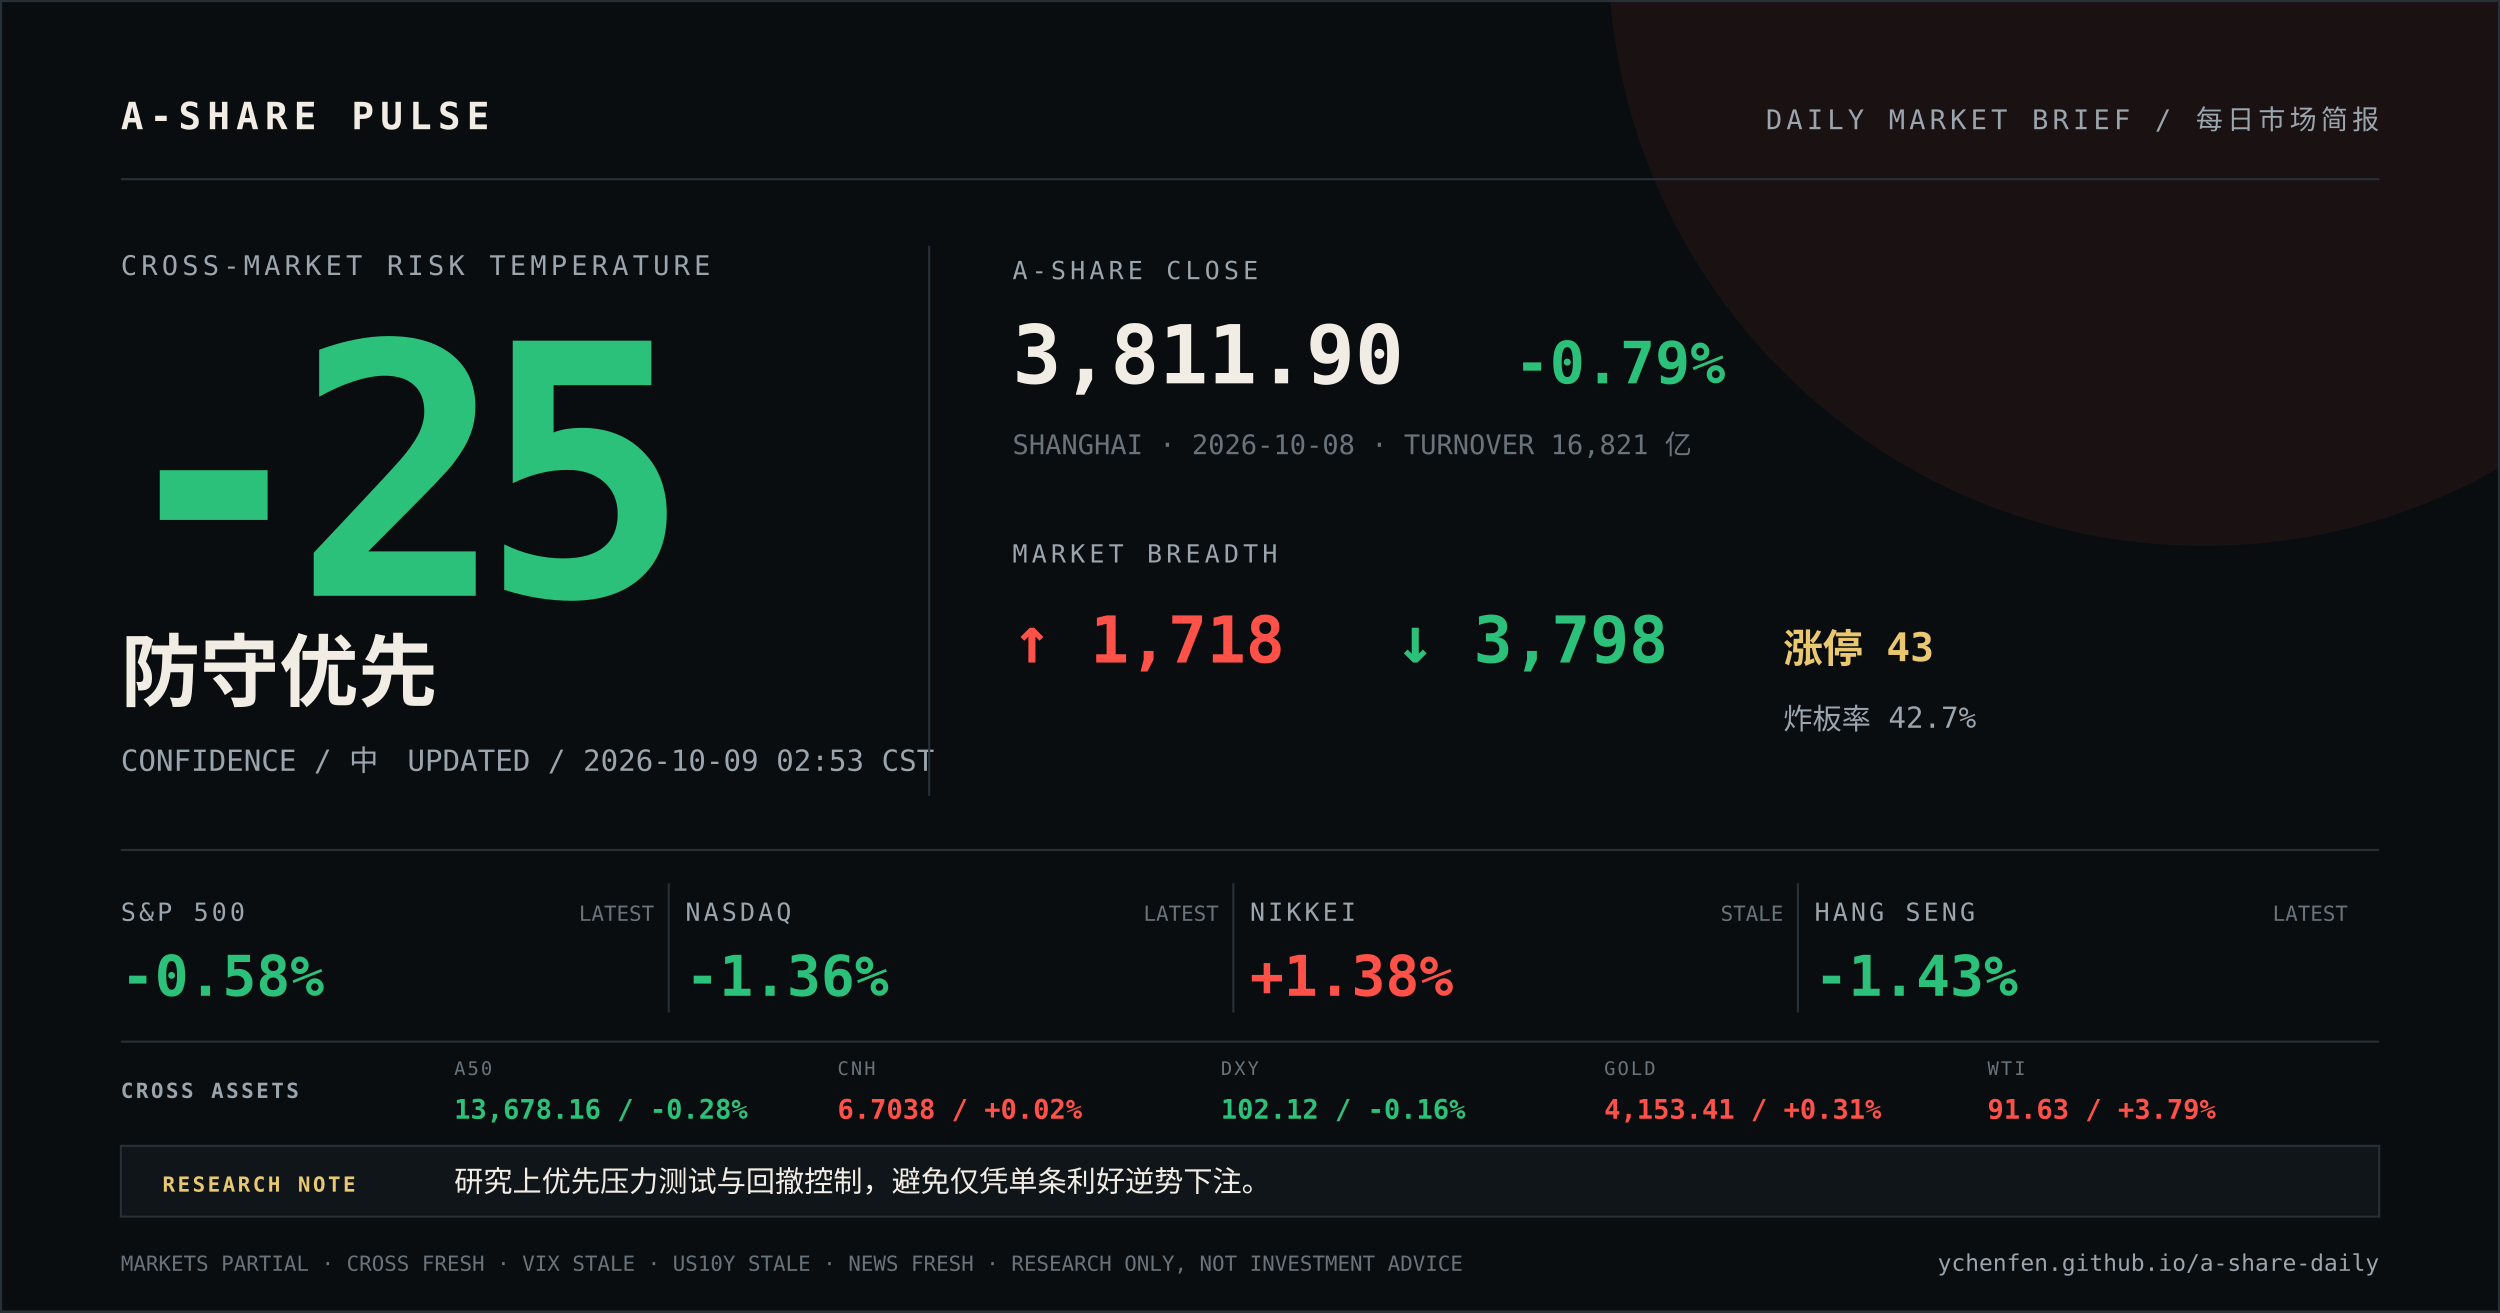
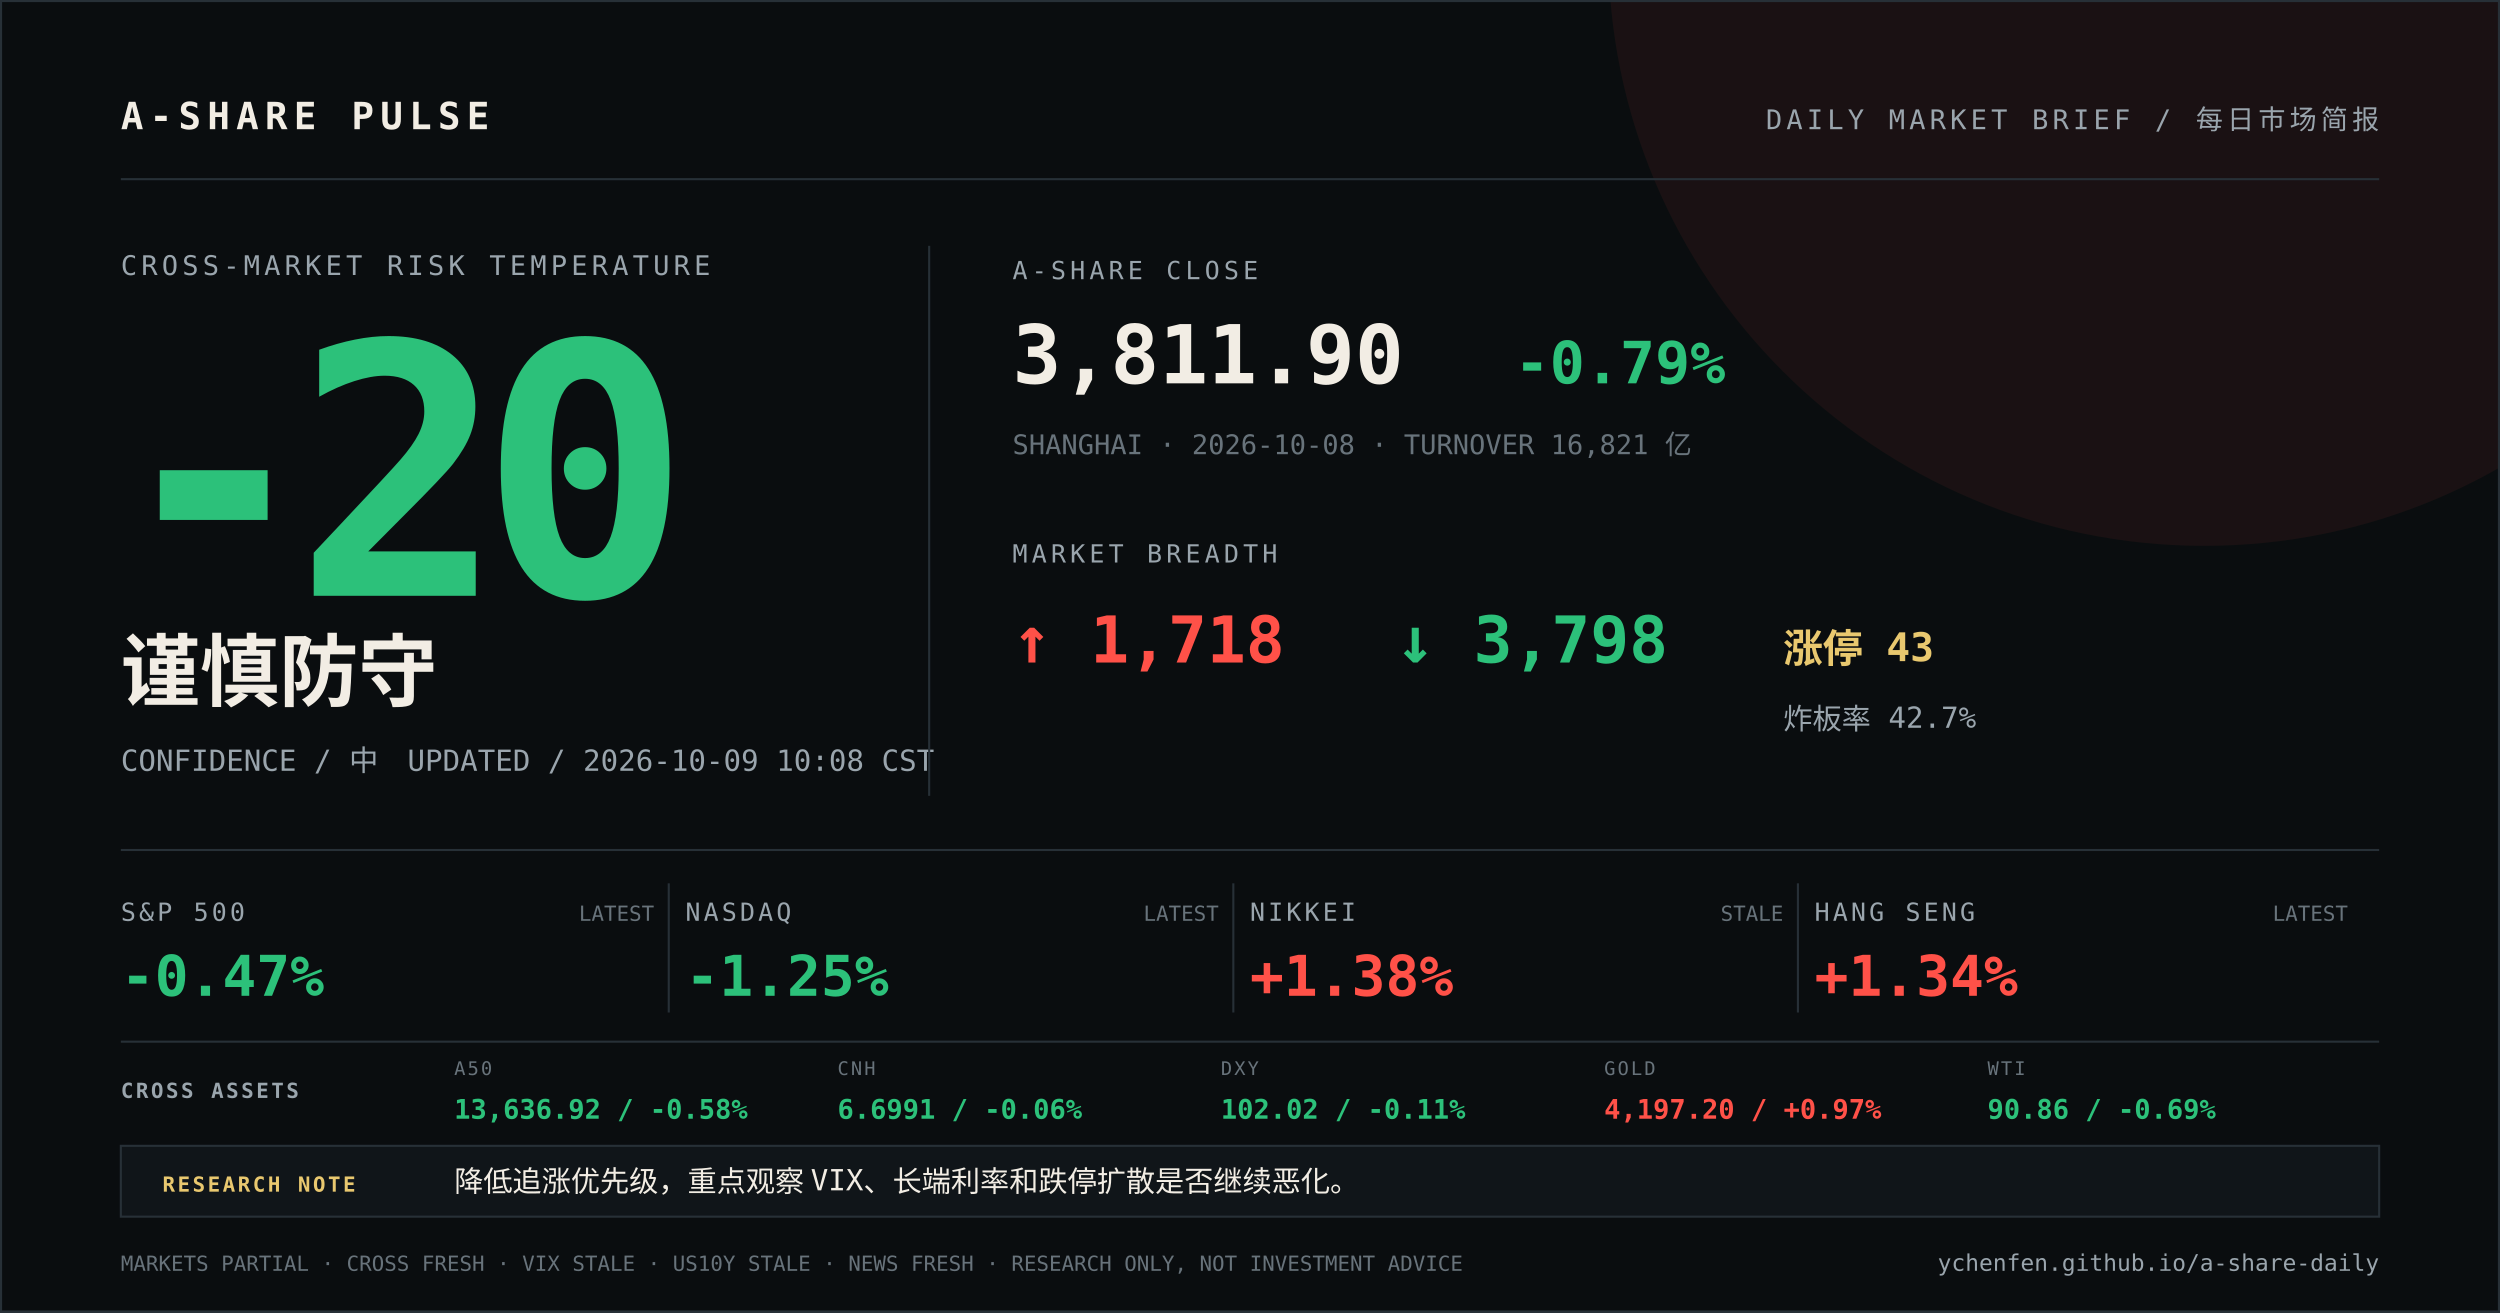
<svg xmlns="http://www.w3.org/2000/svg" width="1200" height="630" viewBox="0 0 1200 630">
  <rect width="1200" height="630" fill="#0a0d0f" />
  <circle cx="1058" cy="-24" r="286" fill="#ff5148" opacity="0.07" />
  <path d="M0 0H1200V630H0Z" fill="none" stroke="#273037" stroke-width="2" />
  <g font-family="DIN Alternate, SFMono-Regular, Menlo, monospace">
    <text x="58" y="62" fill="#f2ede4" font-size="18" font-weight="700" letter-spacing="3">A-SHARE PULSE</text>
    <text x="1142" y="62" fill="#9aa5ad" font-size="13" text-anchor="end" letter-spacing="2">DAILY MARKET BRIEF / 每日市场简报</text>
    <line x1="58" y1="86" x2="1142" y2="86" stroke="#273037" />
    <text x="58" y="132" fill="#9aa5ad" font-size="13" letter-spacing="2">CROSS-MARKET RISK TEMPERATURE</text>
-     <text x="52" y="286" fill="#2cc17a" font-size="168" font-weight="800" letter-spacing="-12">-25</text>
-     <text x="58" y="336" fill="#f2ede4" font-size="38" font-weight="700">防守优先</text>
-     <text x="58" y="370" fill="#9aa5ad" font-size="14">CONFIDENCE / 中　UPDATED / 2026-10-09 02:53 CST</text>
+     <text x="52" y="286" fill="#2cc17a" font-size="168" font-weight="800" letter-spacing="-12">-20</text>
+     <text x="58" y="336" fill="#f2ede4" font-size="38" font-weight="700">谨慎防守</text>
+     <text x="58" y="370" fill="#9aa5ad" font-size="14">CONFIDENCE / 中　UPDATED / 2026-10-09 10:08 CST</text>
    <line x1="446" y1="118" x2="446" y2="382" stroke="#273037" />
    <text x="486" y="134" fill="#9aa5ad" font-size="12" letter-spacing="2">A-SHARE CLOSE</text>
    <text x="486" y="184" fill="#f2ede4" font-size="39" font-weight="700">3,811.90</text>
    <text x="727" y="184" fill="#2cc17a" font-size="28" font-weight="700">-0.79%</text>
    <text x="486" y="218" fill="#68737b" font-size="13">SHANGHAI · 2026-10-08 · TURNOVER 16,821 亿</text>
    <text x="486" y="270" fill="#9aa5ad" font-size="12" letter-spacing="2">MARKET BREADTH</text>
    <text x="486" y="318" fill="#ff5148" font-size="31" font-weight="700">↑ 1,718</text>
    <text x="670" y="318" fill="#2cc17a" font-size="31" font-weight="700">↓ 3,798</text>
    <text x="856" y="318" fill="#e9c86f" font-size="19" font-weight="700">涨停 43</text>
    <text x="856" y="350" fill="#9aa5ad" font-size="14">炸板率 42.7%</text>
    <line x1="58" y1="408" x2="1142" y2="408" stroke="#273037" />
    <text x="58" y="442" fill="#9aa5ad" font-size="12" letter-spacing="1.5">S&amp;P 500</text>
-     <text x="58" y="478" fill="#2cc17a" font-size="27" font-weight="700">-0.58%</text>
+     <text x="58" y="478" fill="#2cc17a" font-size="27" font-weight="700">-0.47%</text>
    <text x="314" y="442" fill="#68737b" font-size="10" text-anchor="end">LATEST</text>
    <line x1="321" y1="424" x2="321" y2="486" stroke="#273037" />
    <text x="329" y="442" fill="#9aa5ad" font-size="12" letter-spacing="1.5">NASDAQ</text>
-     <text x="329" y="478" fill="#2cc17a" font-size="27" font-weight="700">-1.36%</text>
+     <text x="329" y="478" fill="#2cc17a" font-size="27" font-weight="700">-1.25%</text>
    <text x="585" y="442" fill="#68737b" font-size="10" text-anchor="end">LATEST</text>
    <line x1="592" y1="424" x2="592" y2="486" stroke="#273037" />
    <text x="600" y="442" fill="#9aa5ad" font-size="12" letter-spacing="1.5">NIKKEI</text>
    <text x="600" y="478" fill="#ff5148" font-size="27" font-weight="700">+1.38%</text>
    <text x="856" y="442" fill="#68737b" font-size="10" text-anchor="end">STALE</text>
    <line x1="863" y1="424" x2="863" y2="486" stroke="#273037" />
    <text x="871" y="442" fill="#9aa5ad" font-size="12" letter-spacing="1.5">HANG SENG</text>
-     <text x="871" y="478" fill="#2cc17a" font-size="27" font-weight="700">-1.43%</text>
+     <text x="871" y="478" fill="#ff5148" font-size="27" font-weight="700">+1.34%</text>
    <text x="1127" y="442" fill="#68737b" font-size="10" text-anchor="end">LATEST</text>
    <line x1="58" y1="500" x2="1142" y2="500" stroke="#273037" />
    <text x="58" y="527" fill="#9aa5ad" font-size="10" font-weight="700" letter-spacing="1.2">CROSS ASSETS</text>
    <text x="218" y="516" fill="#68737b" font-size="9" letter-spacing="1">A50</text>
-     <text x="218" y="537" fill="#2cc17a" font-size="13" font-weight="700">13,678.16 / -0.28%</text>
+     <text x="218" y="537" fill="#2cc17a" font-size="13" font-weight="700">13,636.92 / -0.58%</text>
    <text x="402" y="516" fill="#68737b" font-size="9" letter-spacing="1">CNH</text>
-     <text x="402" y="537" fill="#ff5148" font-size="13" font-weight="700">6.7038 / +0.02%</text>
+     <text x="402" y="537" fill="#2cc17a" font-size="13" font-weight="700">6.6991 / -0.06%</text>
    <text x="586" y="516" fill="#68737b" font-size="9" letter-spacing="1">DXY</text>
-     <text x="586" y="537" fill="#2cc17a" font-size="13" font-weight="700">102.12 / -0.16%</text>
+     <text x="586" y="537" fill="#2cc17a" font-size="13" font-weight="700">102.02 / -0.11%</text>
    <text x="770" y="516" fill="#68737b" font-size="9" letter-spacing="1">GOLD</text>
-     <text x="770" y="537" fill="#ff5148" font-size="13" font-weight="700">4,153.41 / +0.31%</text>
+     <text x="770" y="537" fill="#ff5148" font-size="13" font-weight="700">4,197.20 / +0.97%</text>
    <text x="954" y="516" fill="#68737b" font-size="9" letter-spacing="1">WTI</text>
-     <text x="954" y="537" fill="#ff5148" font-size="13" font-weight="700">91.63 / +3.79%</text>
+     <text x="954" y="537" fill="#2cc17a" font-size="13" font-weight="700">90.86 / -0.69%</text>
    <rect x="58" y="550" width="1084" height="34" fill="#101519" stroke="#273037" />
    <text x="78" y="572" fill="#e9c86f" font-size="10" font-weight="700" letter-spacing="1.2">RESEARCH NOTE</text>
-     <text x="218" y="572" fill="#f2ede4" font-size="14">研究上优先压力测试与回撤控制，避免仅凭单条利好逆势下注。</text>
+     <text x="218" y="572" fill="#f2ede4" font-size="14">降低追涨优先级，重点观察 VIX、长端利率和跌停扩散是否继续恶化。</text>
    <text x="58" y="610" fill="#68737b" font-size="10">MARKETS PARTIAL · CROSS FRESH · VIX STALE · US10Y STALE · NEWS FRESH · RESEARCH ONLY, NOT INVESTMENT ADVICE</text>
    <text x="1142" y="610" fill="#9aa5ad" font-size="11" text-anchor="end">ychenfen.github.io/a-share-daily</text>
  </g>
</svg>
